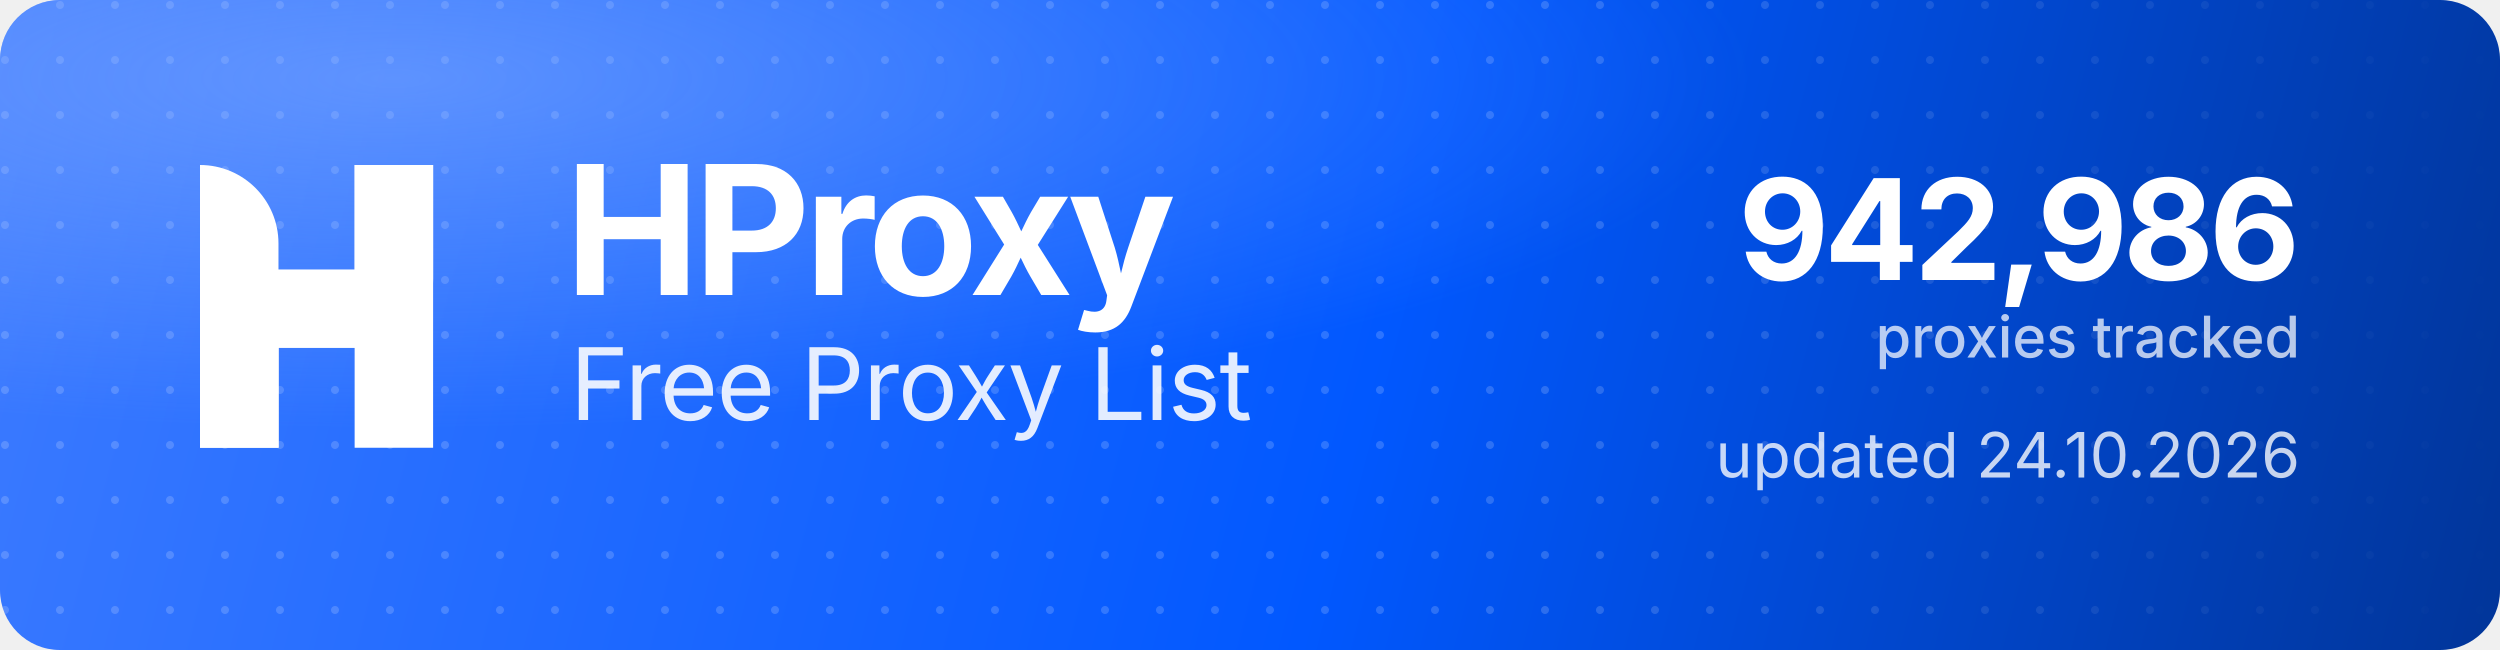
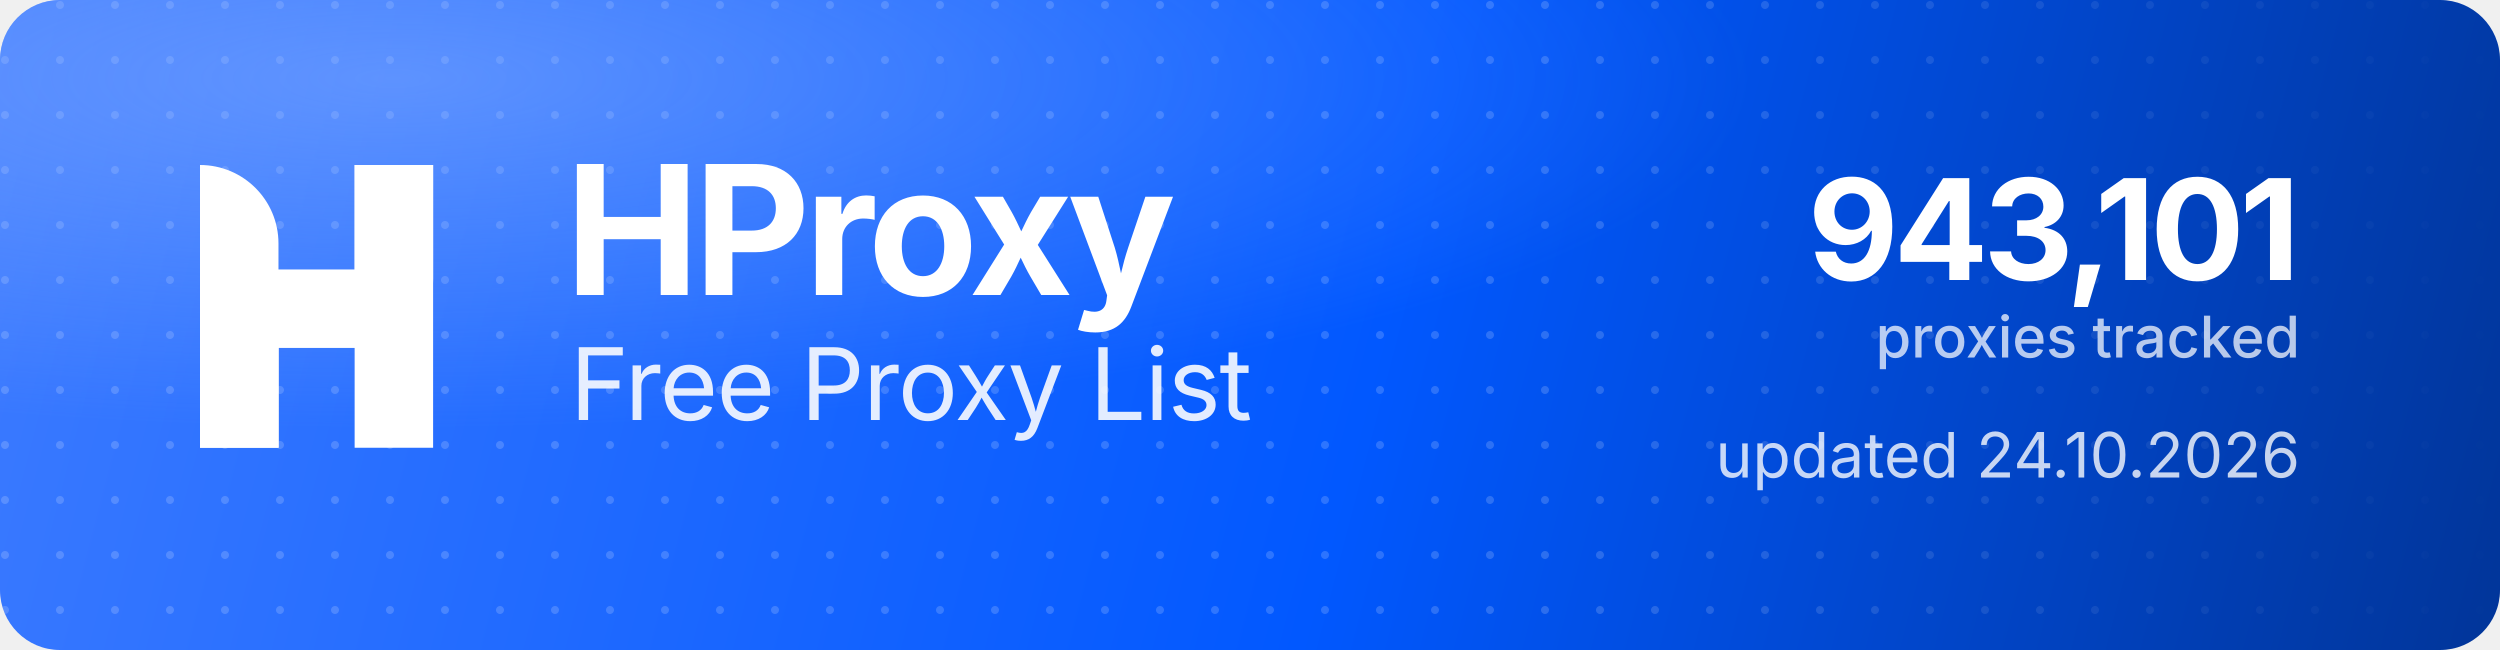
<svg xmlns="http://www.w3.org/2000/svg" width="1000" height="260" viewBox="0 0 1000 260" role="img" aria-label="HProxy Free Proxy List">
  <defs>
    <linearGradient id="hp-bg" x1="0" y1="0" x2="1000" y2="260" gradientUnits="userSpaceOnUse">
      <stop offset="0" stop-color="#3D7BFF" />
      <stop offset="0.55" stop-color="#0158FF" />
      <stop offset="1" stop-color="#013599" />
    </linearGradient>
    <radialGradient id="hp-glow" cx="0.16" cy="0.12" r="0.9">
      <stop offset="0" stop-color="#8FB4FF" stop-opacity="0.5" />
      <stop offset="0.6" stop-color="#8FB4FF" stop-opacity="0" />
    </radialGradient>
    <pattern id="hp-dots" width="22" height="22" patternUnits="userSpaceOnUse">
      <circle cx="2" cy="2" r="1.6" fill="#FFFFFF" fill-opacity="0.17" />
    </pattern>
    <linearGradient id="hp-dot-fade" x1="0" y1="0" x2="1000" y2="0" gradientUnits="userSpaceOnUse">
      <stop offset="0" stop-color="#FFFFFF" stop-opacity="1" />
      <stop offset="0.62" stop-color="#FFFFFF" stop-opacity="1" />
      <stop offset="1" stop-color="#FFFFFF" stop-opacity="0" />
    </linearGradient>
    <mask id="hp-dot-mask">
      <rect width="1000" height="260" fill="url(#hp-dot-fade)" />
    </mask>
  </defs>
  <rect width="1000" height="260" rx="24" fill="url(#hp-bg)" />
  <rect width="1000" height="260" rx="24" fill="url(#hp-dots)" mask="url(#hp-dot-mask)" />
  <rect width="1000" height="260" rx="24" fill="url(#hp-glow)" />
  <g transform="translate(80,66) scale(4.35)" fill="#FFFFFF">
    <path d="M0 0V0C3.985 0 7.216 3.231 7.216 7.216V26H0V0Z" />
    <rect x="14.219" width="7.216" height="26" />
    <path d="M7.235 26H0V15.971C0 12.455 2.851 9.604 6.367 9.604H14.22V0H21.437V10.453C21.437 13.97 18.586 16.82 15.069 16.82H7.235V26Z" />
  </g>
  <text x="226" y="118" font-family="'Geist','Inter','Segoe UI',system-ui,-apple-system,Helvetica,Arial,sans-serif" font-size="72" font-weight="700" letter-spacing="-2.3" fill="#FFFFFF">HProxy</text>
  <text x="228" y="168" font-family="'Geist','Inter','Segoe UI',system-ui,-apple-system,Helvetica,Arial,sans-serif" font-size="40" font-weight="400" letter-spacing="-0.5" fill="#FFFFFF" fill-opacity="0.88">Free Proxy List</text>
-   <text x="920" y="112" text-anchor="end" font-family="'Geist','Inter','Segoe UI',system-ui,-apple-system,Helvetica,Arial,sans-serif" font-size="56" font-weight="700" letter-spacing="-2" fill="#FFFFFF">942,986</text>
+   <text x="920" y="112" text-anchor="end" font-family="'Geist','Inter','Segoe UI',system-ui,-apple-system,Helvetica,Arial,sans-serif" font-size="56" font-weight="700" letter-spacing="-2" fill="#FFFFFF">943,101</text>
  <text x="920" y="143" text-anchor="end" font-family="'Geist','Inter','Segoe UI',system-ui,-apple-system,Helvetica,Arial,sans-serif" font-size="23" font-weight="500" fill="#FFFFFF" fill-opacity="0.72">proxies tracked</text>
  <text x="920" y="191" text-anchor="end" font-family="'Geist','Inter','Segoe UI',system-ui,-apple-system,Helvetica,Arial,sans-serif" font-size="25" font-weight="400" fill="#FFFFFF" fill-opacity="0.78">updated 24.10.2026</text>
</svg>
